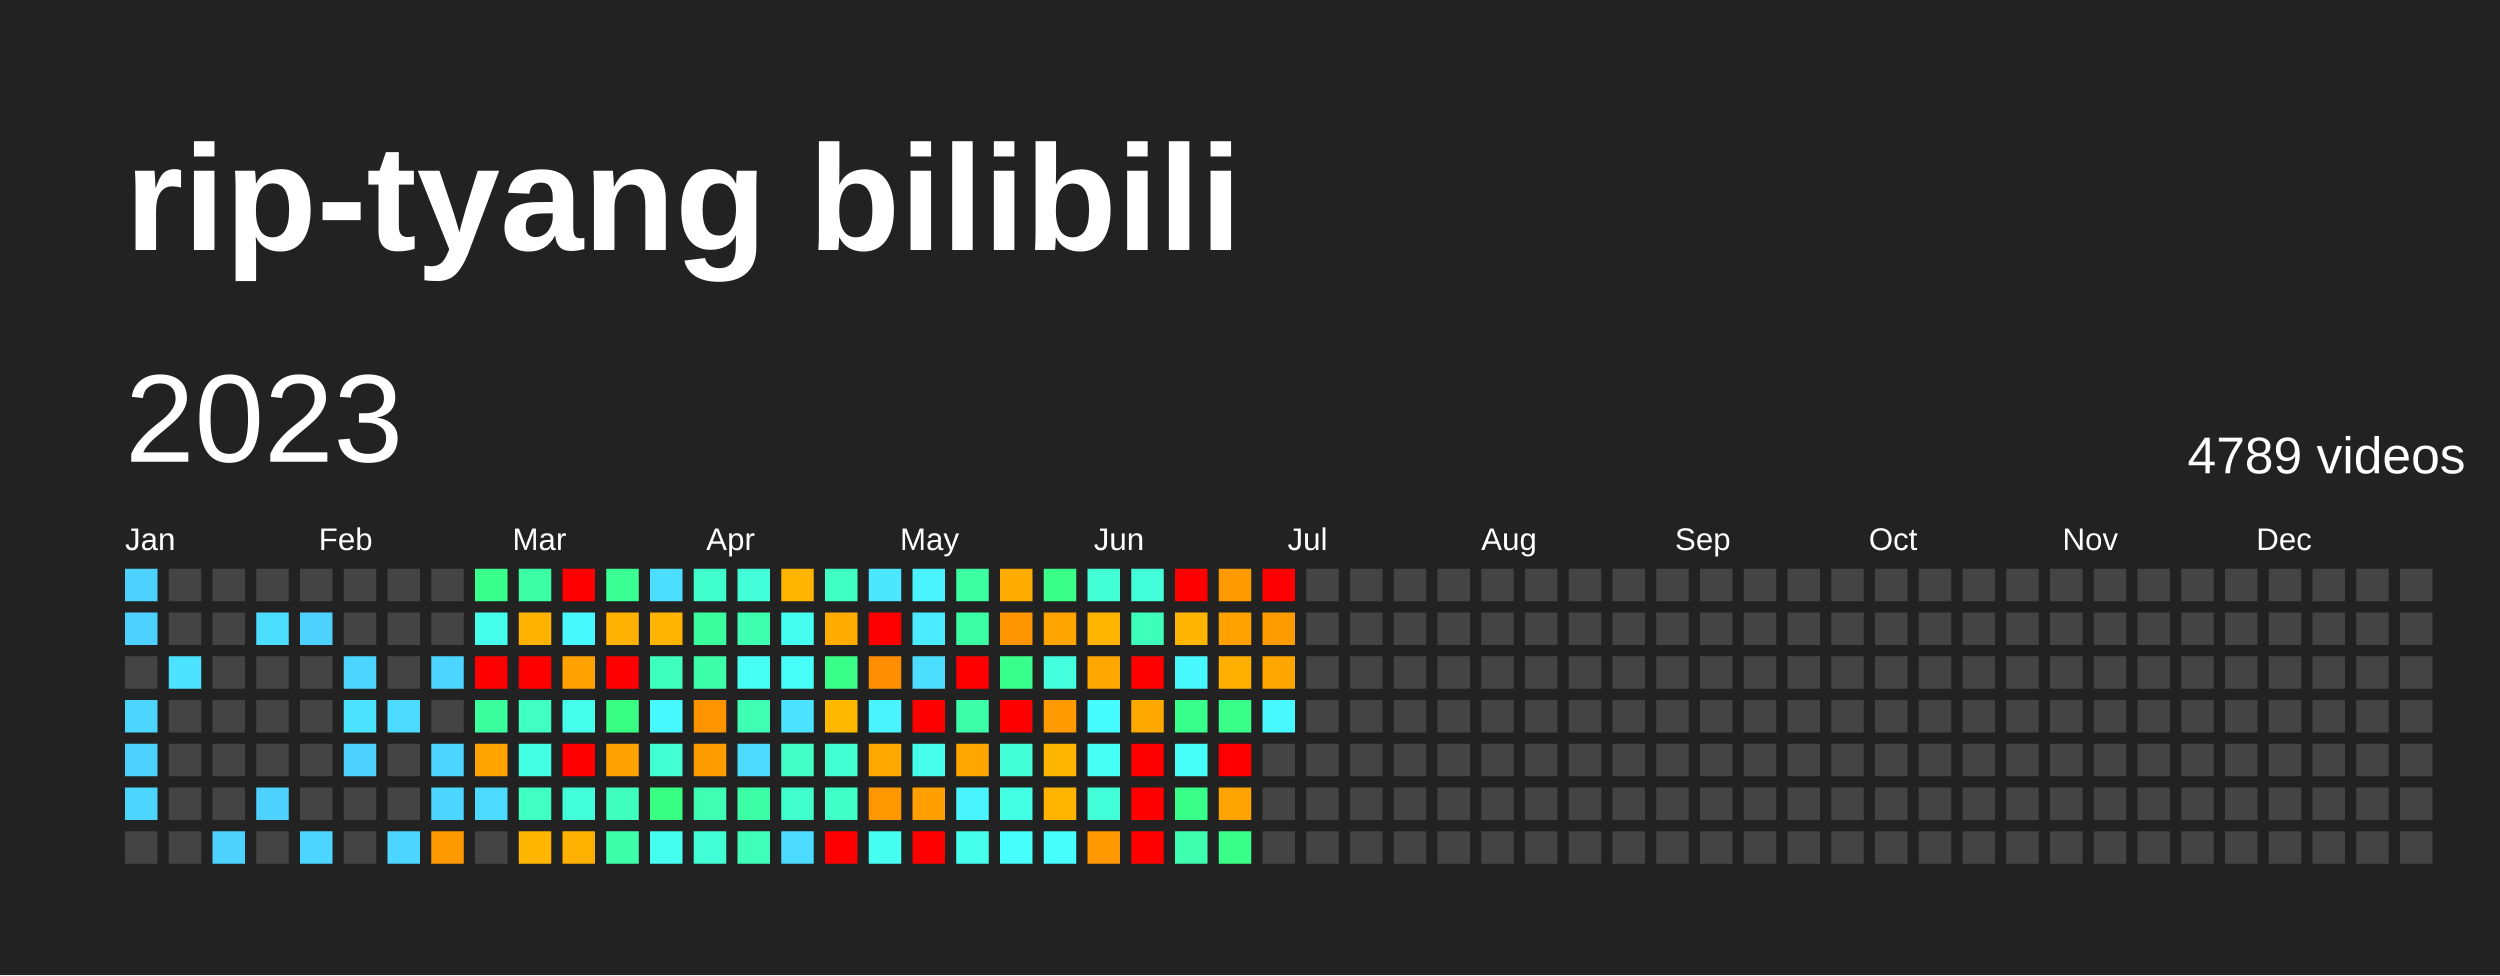
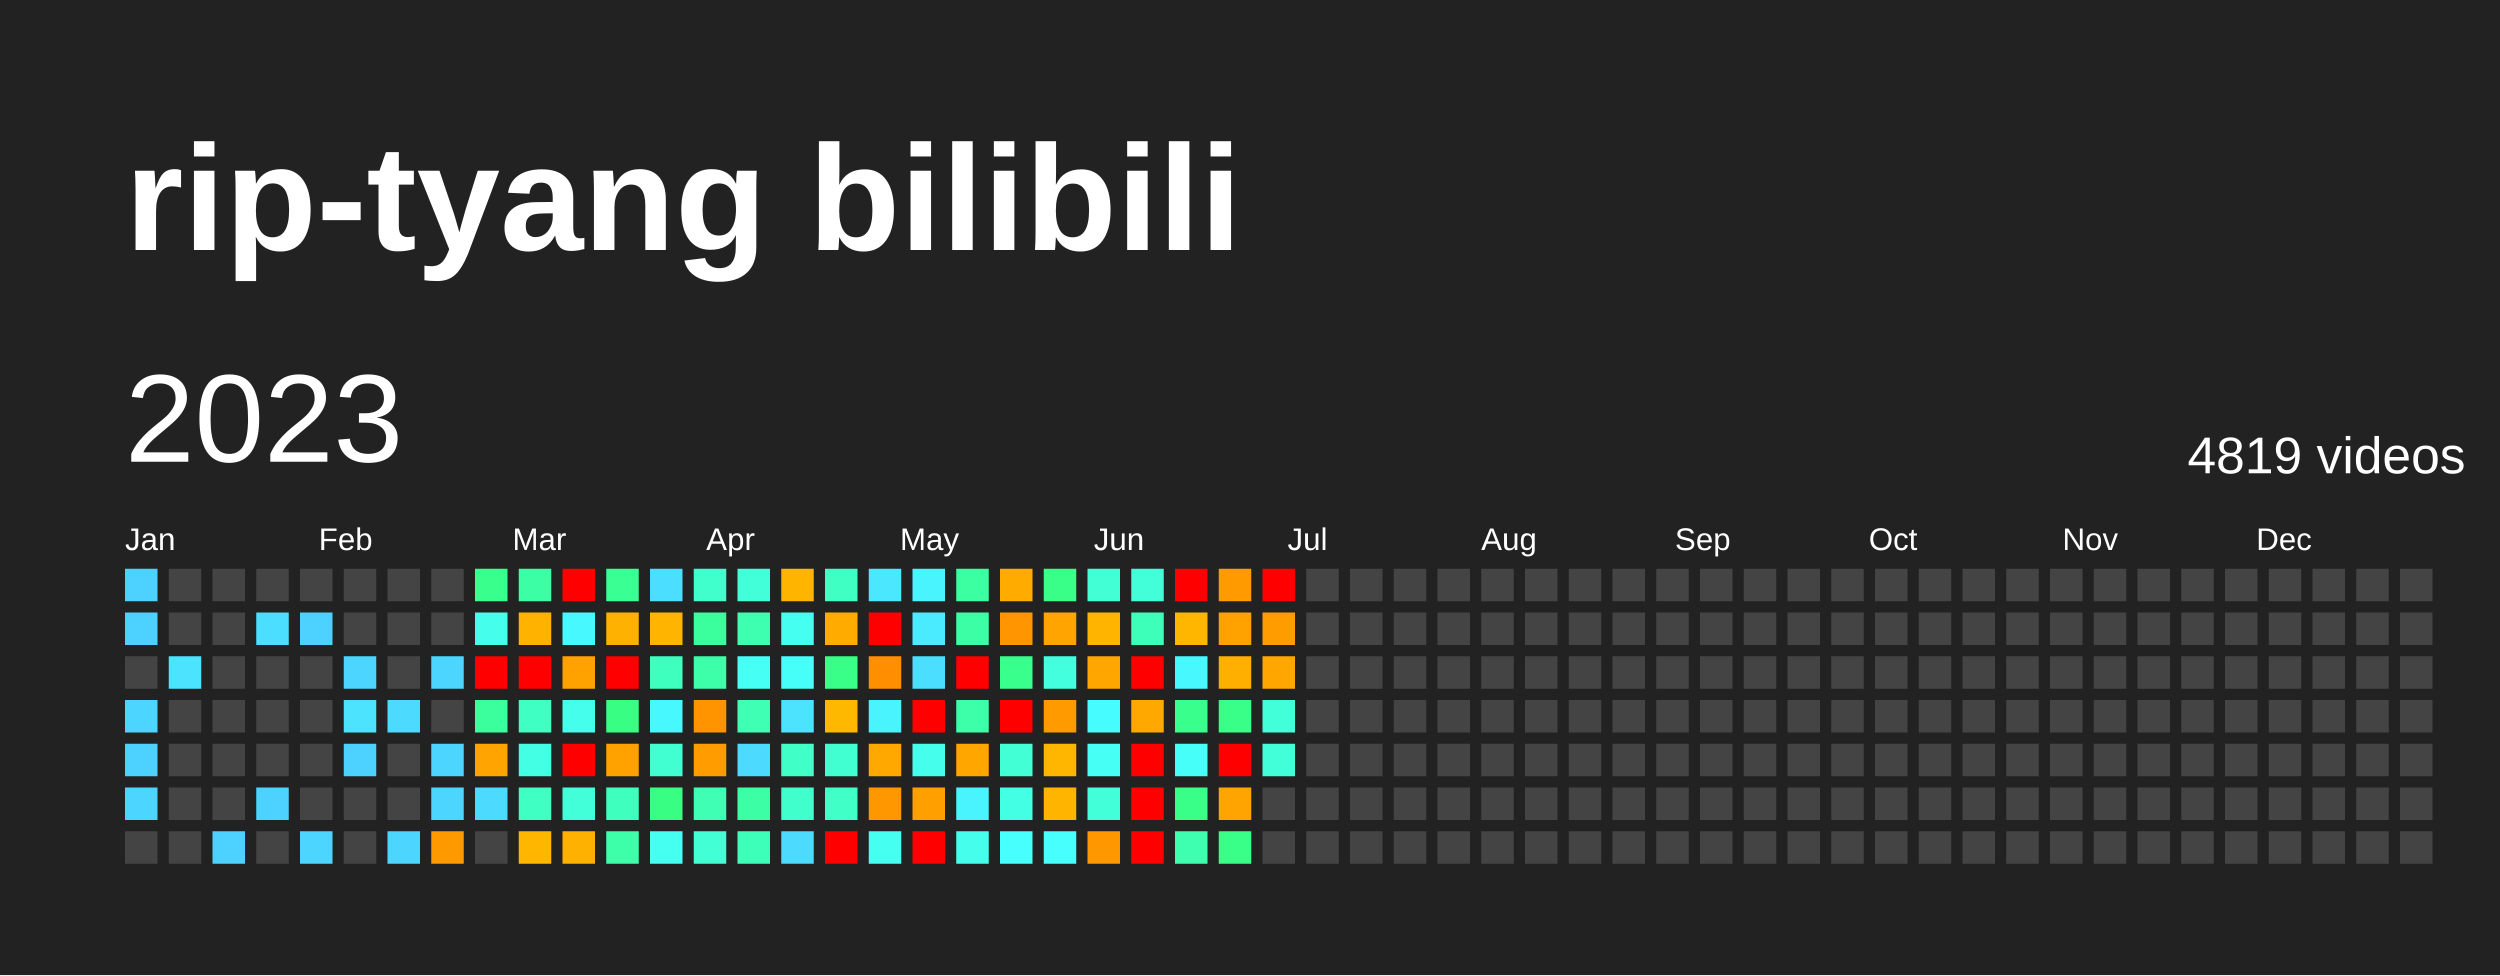
<svg xmlns="http://www.w3.org/2000/svg" baseProfile="full" height="78mm" version="1.1" viewBox="0,0,200,78" width="200mm">
  <defs />
  <rect fill="#222222" height="78" width="200" x="0" y="0" />
  <text fill="#FFFFFF" style="font-size:12px; font-family:Arial; font-weight:bold;" x="10" y="20">rip-tyang bilibili</text>
  <text dominant-baseline="hanging" fill="#FFFFFF" style="font-size:10.0px; font-family:Arial;" x="10" y="30">2023</text>
-   <text dominant-baseline="hanging" fill="#FFFFFF" style="font-size:4.125px; font-family:Arial;" x="175" y="35">4789 videos</text>
+   <text dominant-baseline="hanging" fill="#FFFFFF" style="font-size:4.125px; font-family:Arial;" x="175" y="35">4819 videos</text>
  <text fill="#FFFFFF" style="font-size:2.5px; font-family:Arial" x="10.0" y="44">Jan</text>
  <text fill="#FFFFFF" style="font-size:2.5px; font-family:Arial" x="25.5" y="44">Feb</text>
  <text fill="#FFFFFF" style="font-size:2.5px; font-family:Arial" x="41.0" y="44">Mar</text>
  <text fill="#FFFFFF" style="font-size:2.5px; font-family:Arial" x="56.5" y="44">Apr</text>
  <text fill="#FFFFFF" style="font-size:2.5px; font-family:Arial" x="72.0" y="44">May</text>
  <text fill="#FFFFFF" style="font-size:2.5px; font-family:Arial" x="87.5" y="44">Jun</text>
  <text fill="#FFFFFF" style="font-size:2.5px; font-family:Arial" x="103.0" y="44">Jul</text>
  <text fill="#FFFFFF" style="font-size:2.5px; font-family:Arial" x="118.5" y="44">Aug</text>
  <text fill="#FFFFFF" style="font-size:2.5px; font-family:Arial" x="134.0" y="44">Sep</text>
  <text fill="#FFFFFF" style="font-size:2.5px; font-family:Arial" x="149.5" y="44">Oct</text>
  <text fill="#FFFFFF" style="font-size:2.5px; font-family:Arial" x="165.0" y="44">Nov</text>
  <text fill="#FFFFFF" style="font-size:2.5px; font-family:Arial" x="180.5" y="44">Dec</text>
  <rect fill="#4dd2ff" height="2.6" width="2.6" x="10.0" y="45.5" />
  <rect fill="#4dd2ff" height="2.6" width="2.6" x="10.0" y="49.0" />
  <rect fill="#444444" height="2.6" width="2.6" x="10.0" y="52.5" />
  <rect fill="#4cd6ff" height="2.6" width="2.6" x="10.0" y="56.0" />
  <rect fill="#4dd2ff" height="2.6" width="2.6" x="10.0" y="59.5" />
  <rect fill="#4cd6ff" height="2.6" width="2.6" x="10.0" y="63.0" />
  <rect fill="#444444" height="2.6" width="2.6" x="10.0" y="66.5" />
  <rect fill="#444444" height="2.6" width="2.6" x="13.5" y="45.5" />
  <rect fill="#444444" height="2.6" width="2.6" x="13.5" y="49.0" />
  <rect fill="#4be3ff" height="2.6" width="2.6" x="13.5" y="52.5" />
  <rect fill="#444444" height="2.6" width="2.6" x="13.5" y="56.0" />
  <rect fill="#444444" height="2.6" width="2.6" x="13.5" y="59.5" />
  <rect fill="#444444" height="2.6" width="2.6" x="13.5" y="63.0" />
  <rect fill="#444444" height="2.6" width="2.6" x="13.5" y="66.5" />
  <rect fill="#444444" height="2.6" width="2.6" x="17.0" y="45.5" />
  <rect fill="#444444" height="2.6" width="2.6" x="17.0" y="49.0" />
  <rect fill="#444444" height="2.6" width="2.6" x="17.0" y="52.5" />
  <rect fill="#444444" height="2.6" width="2.6" x="17.0" y="56.0" />
  <rect fill="#444444" height="2.6" width="2.6" x="17.0" y="59.5" />
  <rect fill="#444444" height="2.6" width="2.6" x="17.0" y="63.0" />
  <rect fill="#4dd2ff" height="2.6" width="2.6" x="17.0" y="66.5" />
  <rect fill="#444444" height="2.6" width="2.6" x="20.5" y="45.5" />
  <rect fill="#4bdeff" height="2.6" width="2.6" x="20.5" y="49.0" />
  <rect fill="#444444" height="2.6" width="2.6" x="20.5" y="52.5" />
  <rect fill="#444444" height="2.6" width="2.6" x="20.5" y="56.0" />
  <rect fill="#444444" height="2.6" width="2.6" x="20.5" y="59.5" />
  <rect fill="#4dd2ff" height="2.6" width="2.6" x="20.5" y="63.0" />
  <rect fill="#444444" height="2.6" width="2.6" x="20.5" y="66.5" />
  <rect fill="#444444" height="2.6" width="2.6" x="24.0" y="45.5" />
  <rect fill="#4dd2ff" height="2.6" width="2.6" x="24.0" y="49.0" />
  <rect fill="#444444" height="2.6" width="2.6" x="24.0" y="52.5" />
  <rect fill="#444444" height="2.6" width="2.6" x="24.0" y="56.0" />
  <rect fill="#444444" height="2.6" width="2.6" x="24.0" y="59.5" />
  <rect fill="#444444" height="2.6" width="2.6" x="24.0" y="63.0" />
  <rect fill="#4cd6ff" height="2.6" width="2.6" x="24.0" y="66.5" />
  <rect fill="#444444" height="2.6" width="2.6" x="27.5" y="45.5" />
  <rect fill="#444444" height="2.6" width="2.6" x="27.5" y="49.0" />
  <rect fill="#4cd6ff" height="2.6" width="2.6" x="27.5" y="52.5" />
  <rect fill="#4be3ff" height="2.6" width="2.6" x="27.5" y="56.0" />
  <rect fill="#4dd2ff" height="2.6" width="2.6" x="27.5" y="59.5" />
  <rect fill="#444444" height="2.6" width="2.6" x="27.5" y="63.0" />
  <rect fill="#444444" height="2.6" width="2.6" x="27.5" y="66.5" />
  <rect fill="#444444" height="2.6" width="2.6" x="31.0" y="45.5" />
  <rect fill="#444444" height="2.6" width="2.6" x="31.0" y="49.0" />
  <rect fill="#444444" height="2.6" width="2.6" x="31.0" y="52.5" />
  <rect fill="#4cdaff" height="2.6" width="2.6" x="31.0" y="56.0" />
  <rect fill="#444444" height="2.6" width="2.6" x="31.0" y="59.5" />
  <rect fill="#444444" height="2.6" width="2.6" x="31.0" y="63.0" />
  <rect fill="#4cd6ff" height="2.6" width="2.6" x="31.0" y="66.5" />
  <rect fill="#444444" height="2.6" width="2.6" x="34.5" y="45.5" />
  <rect fill="#444444" height="2.6" width="2.6" x="34.5" y="49.0" />
  <rect fill="#4cd6ff" height="2.6" width="2.6" x="34.5" y="52.5" />
  <rect fill="#444444" height="2.6" width="2.6" x="34.5" y="56.0" />
  <rect fill="#4cd6ff" height="2.6" width="2.6" x="34.5" y="59.5" />
  <rect fill="#4cd6ff" height="2.6" width="2.6" x="34.5" y="63.0" />
  <rect fill="#ff9900" height="2.6" width="2.6" x="34.5" y="66.5" />
  <rect fill="#39ff8d" height="2.6" width="2.6" x="38.0" y="45.5" />
  <rect fill="#45ffec" height="2.6" width="2.6" x="38.0" y="49.0" />
  <rect fill="red" height="2.6" width="2.6" x="38.0" y="52.5" />
  <rect fill="#3bff9c" height="2.6" width="2.6" x="38.0" y="56.0" />
  <rect fill="#ffa400" height="2.6" width="2.6" x="38.0" y="59.5" />
  <rect fill="#4cdaff" height="2.6" width="2.6" x="38.0" y="63.0" />
  <rect fill="#444444" height="2.6" width="2.6" x="38.0" y="66.5" />
  <rect fill="#3cffa5" height="2.6" width="2.6" x="41.5" y="45.5" />
  <rect fill="#ffb300" height="2.6" width="2.6" x="41.5" y="49.0" />
  <rect fill="red" height="2.6" width="2.6" x="41.5" y="52.5" />
  <rect fill="#40ffc2" height="2.6" width="2.6" x="41.5" y="56.0" />
  <rect fill="#43ffe3" height="2.6" width="2.6" x="41.5" y="59.5" />
  <rect fill="#40ffc2" height="2.6" width="2.6" x="41.5" y="63.0" />
  <rect fill="#ffb600" height="2.6" width="2.6" x="41.5" y="66.5" />
  <rect fill="red" height="2.6" width="2.6" x="45.0" y="45.5" />
  <rect fill="#48f8ff" height="2.6" width="2.6" x="45.0" y="49.0" />
  <rect fill="#ffa200" height="2.6" width="2.6" x="45.0" y="52.5" />
  <rect fill="#45ffec" height="2.6" width="2.6" x="45.0" y="56.0" />
  <rect fill="red" height="2.6" width="2.6" x="45.0" y="59.5" />
  <rect fill="#42ffda" height="2.6" width="2.6" x="45.0" y="63.0" />
  <rect fill="#ffb100" height="2.6" width="2.6" x="45.0" y="66.5" />
  <rect fill="#3aff92" height="2.6" width="2.6" x="48.5" y="45.5" />
  <rect fill="#ffb100" height="2.6" width="2.6" x="48.5" y="49.0" />
  <rect fill="red" height="2.6" width="2.6" x="48.5" y="52.5" />
  <rect fill="#38ff83" height="2.6" width="2.6" x="48.5" y="56.0" />
  <rect fill="#ffa200" height="2.6" width="2.6" x="48.5" y="59.5" />
  <rect fill="#3fffbe" height="2.6" width="2.6" x="48.5" y="63.0" />
  <rect fill="#3dffaa" height="2.6" width="2.6" x="48.5" y="66.5" />
  <rect fill="#4bdeff" height="2.6" width="2.6" x="52.0" y="45.5" />
  <rect fill="#ffb500" height="2.6" width="2.6" x="52.0" y="49.0" />
  <rect fill="#3fffbe" height="2.6" width="2.6" x="52.0" y="52.5" />
  <rect fill="#48f8ff" height="2.6" width="2.6" x="52.0" y="56.0" />
  <rect fill="#41ffd0" height="2.6" width="2.6" x="52.0" y="59.5" />
  <rect fill="#38ff83" height="2.6" width="2.6" x="52.0" y="63.0" />
  <rect fill="#45fff0" height="2.6" width="2.6" x="52.0" y="66.5" />
  <rect fill="#41ffcc" height="2.6" width="2.6" x="55.5" y="45.5" />
  <rect fill="#3bff9c" height="2.6" width="2.6" x="55.5" y="49.0" />
  <rect fill="#3dffaa" height="2.6" width="2.6" x="55.5" y="52.5" />
  <rect fill="#ff9300" height="2.6" width="2.6" x="55.5" y="56.0" />
  <rect fill="#ff9c00" height="2.6" width="2.6" x="55.5" y="59.5" />
  <rect fill="#3effb4" height="2.6" width="2.6" x="55.5" y="63.0" />
  <rect fill="#42ffd5" height="2.6" width="2.6" x="55.5" y="66.5" />
  <rect fill="#42ffda" height="2.6" width="2.6" x="59.0" y="45.5" />
  <rect fill="#3dffaf" height="2.6" width="2.6" x="59.0" y="49.0" />
  <rect fill="#46fff5" height="2.6" width="2.6" x="59.0" y="52.5" />
  <rect fill="#3effb4" height="2.6" width="2.6" x="59.0" y="56.0" />
  <rect fill="#4cdaff" height="2.6" width="2.6" x="59.0" y="59.5" />
  <rect fill="#3cffa5" height="2.6" width="2.6" x="59.0" y="63.0" />
  <rect fill="#3effb9" height="2.6" width="2.6" x="59.0" y="66.5" />
  <rect fill="#ffb500" height="2.6" width="2.6" x="62.5" y="45.5" />
  <rect fill="#45fff0" height="2.6" width="2.6" x="62.5" y="49.0" />
  <rect fill="#46fff9" height="2.6" width="2.6" x="62.5" y="52.5" />
  <rect fill="#4be3ff" height="2.6" width="2.6" x="62.5" y="56.0" />
  <rect fill="#40ffc7" height="2.6" width="2.6" x="62.5" y="59.5" />
  <rect fill="#41ffcc" height="2.6" width="2.6" x="62.5" y="63.0" />
  <rect fill="#4cdaff" height="2.6" width="2.6" x="62.5" y="66.5" />
  <rect fill="#40ffc2" height="2.6" width="2.6" x="66.0" y="45.5" />
  <rect fill="#ffab00" height="2.6" width="2.6" x="66.0" y="49.0" />
  <rect fill="#39ff88" height="2.6" width="2.6" x="66.0" y="52.5" />
  <rect fill="#ffb800" height="2.6" width="2.6" x="66.0" y="56.0" />
  <rect fill="#41ffd0" height="2.6" width="2.6" x="66.0" y="59.5" />
  <rect fill="#40ffc7" height="2.6" width="2.6" x="66.0" y="63.0" />
  <rect fill="red" height="2.6" width="2.6" x="66.0" y="66.5" />
  <rect fill="#4ae7ff" height="2.6" width="2.6" x="69.5" y="45.5" />
  <rect fill="red" height="2.6" width="2.6" x="69.5" y="49.0" />
  <rect fill="#ff8f00" height="2.6" width="2.6" x="69.5" y="52.5" />
  <rect fill="#49f4ff" height="2.6" width="2.6" x="69.5" y="56.0" />
  <rect fill="#ffa900" height="2.6" width="2.6" x="69.5" y="59.5" />
  <rect fill="#ff9700" height="2.6" width="2.6" x="69.5" y="63.0" />
  <rect fill="#45fff0" height="2.6" width="2.6" x="69.5" y="66.5" />
  <rect fill="#49f4ff" height="2.6" width="2.6" x="73.0" y="45.5" />
  <rect fill="#4aebff" height="2.6" width="2.6" x="73.0" y="49.0" />
  <rect fill="#4bdeff" height="2.6" width="2.6" x="73.0" y="52.5" />
  <rect fill="red" height="2.6" width="2.6" x="73.0" y="56.0" />
  <rect fill="#45ffec" height="2.6" width="2.6" x="73.0" y="59.5" />
  <rect fill="#ffa000" height="2.6" width="2.6" x="73.0" y="63.0" />
  <rect fill="red" height="2.6" width="2.6" x="73.0" y="66.5" />
  <rect fill="#3cffa1" height="2.6" width="2.6" x="76.5" y="45.5" />
  <rect fill="#3cffa5" height="2.6" width="2.6" x="76.5" y="49.0" />
  <rect fill="red" height="2.6" width="2.6" x="76.5" y="52.5" />
  <rect fill="#3dffaa" height="2.6" width="2.6" x="76.5" y="56.0" />
  <rect fill="#ffa600" height="2.6" width="2.6" x="76.5" y="59.5" />
  <rect fill="#49f4ff" height="2.6" width="2.6" x="76.5" y="63.0" />
  <rect fill="#45ffec" height="2.6" width="2.6" x="76.5" y="66.5" />
  <rect fill="#ffab00" height="2.6" width="2.6" x="80.0" y="45.5" />
  <rect fill="#ff9500" height="2.6" width="2.6" x="80.0" y="49.0" />
  <rect fill="#39ff8d" height="2.6" width="2.6" x="80.0" y="52.5" />
  <rect fill="red" height="2.6" width="2.6" x="80.0" y="56.0" />
  <rect fill="#42ffd5" height="2.6" width="2.6" x="80.0" y="59.5" />
  <rect fill="#43ffe3" height="2.6" width="2.6" x="80.0" y="63.0" />
  <rect fill="#47fffd" height="2.6" width="2.6" x="80.0" y="66.5" />
  <rect fill="#39ff88" height="2.6" width="2.6" x="83.5" y="45.5" />
  <rect fill="#ffa400" height="2.6" width="2.6" x="83.5" y="49.0" />
  <rect fill="#43ffde" height="2.6" width="2.6" x="83.5" y="52.5" />
  <rect fill="#ff9a00" height="2.6" width="2.6" x="83.5" y="56.0" />
  <rect fill="#ffb600" height="2.6" width="2.6" x="83.5" y="59.5" />
  <rect fill="#ffb500" height="2.6" width="2.6" x="83.5" y="63.0" />
  <rect fill="#47fffd" height="2.6" width="2.6" x="83.5" y="66.5" />
  <rect fill="#42ffd5" height="2.6" width="2.6" x="87.0" y="45.5" />
  <rect fill="#ffb500" height="2.6" width="2.6" x="87.0" y="49.0" />
  <rect fill="#ffa600" height="2.6" width="2.6" x="87.0" y="52.5" />
  <rect fill="#47fcff" height="2.6" width="2.6" x="87.0" y="56.0" />
  <rect fill="#46fff5" height="2.6" width="2.6" x="87.0" y="59.5" />
  <rect fill="#42ffda" height="2.6" width="2.6" x="87.0" y="63.0" />
  <rect fill="#ff9700" height="2.6" width="2.6" x="87.0" y="66.5" />
  <rect fill="#42ffda" height="2.6" width="2.6" x="90.5" y="45.5" />
  <rect fill="#3effb9" height="2.6" width="2.6" x="90.5" y="49.0" />
  <rect fill="red" height="2.6" width="2.6" x="90.5" y="52.5" />
  <rect fill="#ffa900" height="2.6" width="2.6" x="90.5" y="56.0" />
  <rect fill="red" height="2.6" width="2.6" x="90.5" y="59.5" />
  <rect fill="red" height="2.6" width="2.6" x="90.5" y="63.0" />
  <rect fill="red" height="2.6" width="2.6" x="90.5" y="66.5" />
  <rect fill="red" height="2.6" width="2.6" x="94.0" y="45.5" />
  <rect fill="#ffb600" height="2.6" width="2.6" x="94.0" y="49.0" />
  <rect fill="#48f8ff" height="2.6" width="2.6" x="94.0" y="52.5" />
  <rect fill="#39ff8d" height="2.6" width="2.6" x="94.0" y="56.0" />
  <rect fill="#46fff9" height="2.6" width="2.6" x="94.0" y="59.5" />
  <rect fill="#39ff88" height="2.6" width="2.6" x="94.0" y="63.0" />
  <rect fill="#3dffaf" height="2.6" width="2.6" x="94.0" y="66.5" />
  <rect fill="#ff9a00" height="2.6" width="2.6" x="97.5" y="45.5" />
  <rect fill="#ffa200" height="2.6" width="2.6" x="97.5" y="49.0" />
  <rect fill="#ffaf00" height="2.6" width="2.6" x="97.5" y="52.5" />
  <rect fill="#39ff88" height="2.6" width="2.6" x="97.5" y="56.0" />
  <rect fill="red" height="2.6" width="2.6" x="97.5" y="59.5" />
  <rect fill="#ffa400" height="2.6" width="2.6" x="97.5" y="63.0" />
  <rect fill="#39ff88" height="2.6" width="2.6" x="97.5" y="66.5" />
  <rect fill="red" height="2.6" width="2.6" x="101.0" y="45.5" />
  <rect fill="#ff9c00" height="2.6" width="2.6" x="101.0" y="49.0" />
  <rect fill="#ffa600" height="2.6" width="2.6" x="101.0" y="52.5" />
-   <rect fill="#48f8ff" height="2.6" width="2.6" x="101.0" y="56.0" />
-   <rect fill="#444444" height="2.6" width="2.6" x="101.0" y="59.5" />
+   <rect fill="#42ffda" height="2.6" width="2.6" x="101.0" y="56.0" />
+   <rect fill="#42ffda" height="2.6" width="2.6" x="101.0" y="59.5" />
  <rect fill="#444444" height="2.6" width="2.6" x="101.0" y="63.0" />
  <rect fill="#444444" height="2.6" width="2.6" x="101.0" y="66.5" />
  <rect fill="#444444" height="2.6" width="2.6" x="104.5" y="45.5" />
  <rect fill="#444444" height="2.6" width="2.6" x="104.5" y="49.0" />
  <rect fill="#444444" height="2.6" width="2.6" x="104.5" y="52.5" />
  <rect fill="#444444" height="2.6" width="2.6" x="104.5" y="56.0" />
  <rect fill="#444444" height="2.6" width="2.6" x="104.5" y="59.5" />
  <rect fill="#444444" height="2.6" width="2.6" x="104.5" y="63.0" />
  <rect fill="#444444" height="2.6" width="2.6" x="104.5" y="66.5" />
  <rect fill="#444444" height="2.6" width="2.6" x="108.0" y="45.5" />
  <rect fill="#444444" height="2.6" width="2.6" x="108.0" y="49.0" />
  <rect fill="#444444" height="2.6" width="2.6" x="108.0" y="52.5" />
  <rect fill="#444444" height="2.6" width="2.6" x="108.0" y="56.0" />
  <rect fill="#444444" height="2.6" width="2.6" x="108.0" y="59.5" />
  <rect fill="#444444" height="2.6" width="2.6" x="108.0" y="63.0" />
  <rect fill="#444444" height="2.6" width="2.6" x="108.0" y="66.5" />
  <rect fill="#444444" height="2.6" width="2.6" x="111.5" y="45.5" />
  <rect fill="#444444" height="2.6" width="2.6" x="111.5" y="49.0" />
  <rect fill="#444444" height="2.6" width="2.6" x="111.5" y="52.5" />
  <rect fill="#444444" height="2.6" width="2.6" x="111.5" y="56.0" />
  <rect fill="#444444" height="2.6" width="2.6" x="111.5" y="59.5" />
  <rect fill="#444444" height="2.6" width="2.6" x="111.5" y="63.0" />
  <rect fill="#444444" height="2.6" width="2.6" x="111.5" y="66.5" />
  <rect fill="#444444" height="2.6" width="2.6" x="115.0" y="45.5" />
  <rect fill="#444444" height="2.6" width="2.6" x="115.0" y="49.0" />
  <rect fill="#444444" height="2.6" width="2.6" x="115.0" y="52.5" />
  <rect fill="#444444" height="2.6" width="2.6" x="115.0" y="56.0" />
  <rect fill="#444444" height="2.6" width="2.6" x="115.0" y="59.5" />
  <rect fill="#444444" height="2.6" width="2.6" x="115.0" y="63.0" />
  <rect fill="#444444" height="2.6" width="2.6" x="115.0" y="66.5" />
  <rect fill="#444444" height="2.6" width="2.6" x="118.5" y="45.5" />
  <rect fill="#444444" height="2.6" width="2.6" x="118.5" y="49.0" />
  <rect fill="#444444" height="2.6" width="2.6" x="118.5" y="52.5" />
  <rect fill="#444444" height="2.6" width="2.6" x="118.5" y="56.0" />
  <rect fill="#444444" height="2.6" width="2.6" x="118.5" y="59.5" />
  <rect fill="#444444" height="2.6" width="2.6" x="118.5" y="63.0" />
  <rect fill="#444444" height="2.6" width="2.6" x="118.5" y="66.5" />
  <rect fill="#444444" height="2.6" width="2.6" x="122.0" y="45.5" />
  <rect fill="#444444" height="2.6" width="2.6" x="122.0" y="49.0" />
  <rect fill="#444444" height="2.6" width="2.6" x="122.0" y="52.5" />
  <rect fill="#444444" height="2.6" width="2.6" x="122.0" y="56.0" />
  <rect fill="#444444" height="2.6" width="2.6" x="122.0" y="59.5" />
  <rect fill="#444444" height="2.6" width="2.6" x="122.0" y="63.0" />
  <rect fill="#444444" height="2.6" width="2.6" x="122.0" y="66.5" />
  <rect fill="#444444" height="2.6" width="2.6" x="125.5" y="45.5" />
  <rect fill="#444444" height="2.6" width="2.6" x="125.5" y="49.0" />
  <rect fill="#444444" height="2.6" width="2.6" x="125.5" y="52.5" />
  <rect fill="#444444" height="2.6" width="2.6" x="125.5" y="56.0" />
  <rect fill="#444444" height="2.6" width="2.6" x="125.5" y="59.5" />
  <rect fill="#444444" height="2.6" width="2.6" x="125.5" y="63.0" />
  <rect fill="#444444" height="2.6" width="2.6" x="125.5" y="66.5" />
  <rect fill="#444444" height="2.6" width="2.6" x="129.0" y="45.5" />
  <rect fill="#444444" height="2.6" width="2.6" x="129.0" y="49.0" />
  <rect fill="#444444" height="2.6" width="2.6" x="129.0" y="52.5" />
  <rect fill="#444444" height="2.6" width="2.6" x="129.0" y="56.0" />
  <rect fill="#444444" height="2.6" width="2.6" x="129.0" y="59.5" />
  <rect fill="#444444" height="2.6" width="2.6" x="129.0" y="63.0" />
  <rect fill="#444444" height="2.6" width="2.6" x="129.0" y="66.5" />
  <rect fill="#444444" height="2.6" width="2.6" x="132.5" y="45.5" />
  <rect fill="#444444" height="2.6" width="2.6" x="132.5" y="49.0" />
  <rect fill="#444444" height="2.6" width="2.6" x="132.5" y="52.5" />
  <rect fill="#444444" height="2.6" width="2.6" x="132.5" y="56.0" />
  <rect fill="#444444" height="2.6" width="2.6" x="132.5" y="59.5" />
  <rect fill="#444444" height="2.6" width="2.6" x="132.5" y="63.0" />
  <rect fill="#444444" height="2.6" width="2.6" x="132.5" y="66.5" />
  <rect fill="#444444" height="2.6" width="2.6" x="136.0" y="45.5" />
  <rect fill="#444444" height="2.6" width="2.6" x="136.0" y="49.0" />
  <rect fill="#444444" height="2.6" width="2.6" x="136.0" y="52.5" />
  <rect fill="#444444" height="2.6" width="2.6" x="136.0" y="56.0" />
  <rect fill="#444444" height="2.6" width="2.6" x="136.0" y="59.5" />
  <rect fill="#444444" height="2.6" width="2.6" x="136.0" y="63.0" />
  <rect fill="#444444" height="2.6" width="2.6" x="136.0" y="66.5" />
  <rect fill="#444444" height="2.6" width="2.6" x="139.5" y="45.5" />
  <rect fill="#444444" height="2.6" width="2.6" x="139.5" y="49.0" />
  <rect fill="#444444" height="2.6" width="2.6" x="139.5" y="52.5" />
  <rect fill="#444444" height="2.6" width="2.6" x="139.5" y="56.0" />
  <rect fill="#444444" height="2.6" width="2.6" x="139.5" y="59.5" />
  <rect fill="#444444" height="2.6" width="2.6" x="139.5" y="63.0" />
  <rect fill="#444444" height="2.6" width="2.6" x="139.5" y="66.5" />
  <rect fill="#444444" height="2.6" width="2.6" x="143.0" y="45.5" />
  <rect fill="#444444" height="2.6" width="2.6" x="143.0" y="49.0" />
  <rect fill="#444444" height="2.6" width="2.6" x="143.0" y="52.5" />
  <rect fill="#444444" height="2.6" width="2.6" x="143.0" y="56.0" />
  <rect fill="#444444" height="2.6" width="2.6" x="143.0" y="59.5" />
  <rect fill="#444444" height="2.6" width="2.6" x="143.0" y="63.0" />
  <rect fill="#444444" height="2.6" width="2.6" x="143.0" y="66.5" />
  <rect fill="#444444" height="2.6" width="2.6" x="146.5" y="45.5" />
  <rect fill="#444444" height="2.6" width="2.6" x="146.5" y="49.0" />
  <rect fill="#444444" height="2.6" width="2.6" x="146.5" y="52.5" />
  <rect fill="#444444" height="2.6" width="2.6" x="146.5" y="56.0" />
  <rect fill="#444444" height="2.6" width="2.6" x="146.5" y="59.5" />
  <rect fill="#444444" height="2.6" width="2.6" x="146.5" y="63.0" />
  <rect fill="#444444" height="2.6" width="2.6" x="146.5" y="66.5" />
  <rect fill="#444444" height="2.6" width="2.6" x="150.0" y="45.5" />
  <rect fill="#444444" height="2.6" width="2.6" x="150.0" y="49.0" />
  <rect fill="#444444" height="2.6" width="2.6" x="150.0" y="52.5" />
  <rect fill="#444444" height="2.6" width="2.6" x="150.0" y="56.0" />
  <rect fill="#444444" height="2.6" width="2.6" x="150.0" y="59.5" />
  <rect fill="#444444" height="2.6" width="2.6" x="150.0" y="63.0" />
  <rect fill="#444444" height="2.6" width="2.6" x="150.0" y="66.5" />
  <rect fill="#444444" height="2.6" width="2.6" x="153.5" y="45.5" />
  <rect fill="#444444" height="2.6" width="2.6" x="153.5" y="49.0" />
  <rect fill="#444444" height="2.6" width="2.6" x="153.5" y="52.5" />
  <rect fill="#444444" height="2.6" width="2.6" x="153.5" y="56.0" />
  <rect fill="#444444" height="2.6" width="2.6" x="153.5" y="59.5" />
  <rect fill="#444444" height="2.6" width="2.6" x="153.5" y="63.0" />
  <rect fill="#444444" height="2.6" width="2.6" x="153.5" y="66.5" />
  <rect fill="#444444" height="2.6" width="2.6" x="157.0" y="45.5" />
  <rect fill="#444444" height="2.6" width="2.6" x="157.0" y="49.0" />
  <rect fill="#444444" height="2.6" width="2.6" x="157.0" y="52.5" />
  <rect fill="#444444" height="2.6" width="2.6" x="157.0" y="56.0" />
  <rect fill="#444444" height="2.6" width="2.6" x="157.0" y="59.5" />
  <rect fill="#444444" height="2.6" width="2.6" x="157.0" y="63.0" />
  <rect fill="#444444" height="2.6" width="2.6" x="157.0" y="66.5" />
  <rect fill="#444444" height="2.6" width="2.6" x="160.5" y="45.5" />
  <rect fill="#444444" height="2.6" width="2.6" x="160.5" y="49.0" />
  <rect fill="#444444" height="2.6" width="2.6" x="160.5" y="52.5" />
  <rect fill="#444444" height="2.6" width="2.6" x="160.5" y="56.0" />
  <rect fill="#444444" height="2.6" width="2.6" x="160.5" y="59.5" />
  <rect fill="#444444" height="2.6" width="2.6" x="160.5" y="63.0" />
  <rect fill="#444444" height="2.6" width="2.6" x="160.5" y="66.5" />
  <rect fill="#444444" height="2.6" width="2.6" x="164.0" y="45.5" />
  <rect fill="#444444" height="2.6" width="2.6" x="164.0" y="49.0" />
  <rect fill="#444444" height="2.6" width="2.6" x="164.0" y="52.5" />
  <rect fill="#444444" height="2.6" width="2.6" x="164.0" y="56.0" />
  <rect fill="#444444" height="2.6" width="2.6" x="164.0" y="59.5" />
  <rect fill="#444444" height="2.6" width="2.6" x="164.0" y="63.0" />
  <rect fill="#444444" height="2.6" width="2.6" x="164.0" y="66.5" />
  <rect fill="#444444" height="2.6" width="2.6" x="167.5" y="45.5" />
  <rect fill="#444444" height="2.6" width="2.6" x="167.5" y="49.0" />
  <rect fill="#444444" height="2.6" width="2.6" x="167.5" y="52.5" />
  <rect fill="#444444" height="2.6" width="2.6" x="167.5" y="56.0" />
  <rect fill="#444444" height="2.6" width="2.6" x="167.5" y="59.5" />
  <rect fill="#444444" height="2.6" width="2.6" x="167.5" y="63.0" />
  <rect fill="#444444" height="2.6" width="2.6" x="167.5" y="66.5" />
  <rect fill="#444444" height="2.6" width="2.6" x="171.0" y="45.5" />
  <rect fill="#444444" height="2.6" width="2.6" x="171.0" y="49.0" />
  <rect fill="#444444" height="2.6" width="2.6" x="171.0" y="52.5" />
  <rect fill="#444444" height="2.6" width="2.6" x="171.0" y="56.0" />
  <rect fill="#444444" height="2.6" width="2.6" x="171.0" y="59.5" />
  <rect fill="#444444" height="2.6" width="2.6" x="171.0" y="63.0" />
  <rect fill="#444444" height="2.6" width="2.6" x="171.0" y="66.5" />
  <rect fill="#444444" height="2.6" width="2.6" x="174.5" y="45.5" />
  <rect fill="#444444" height="2.6" width="2.6" x="174.5" y="49.0" />
  <rect fill="#444444" height="2.6" width="2.6" x="174.5" y="52.5" />
  <rect fill="#444444" height="2.6" width="2.6" x="174.5" y="56.0" />
  <rect fill="#444444" height="2.6" width="2.6" x="174.5" y="59.5" />
  <rect fill="#444444" height="2.6" width="2.6" x="174.5" y="63.0" />
  <rect fill="#444444" height="2.6" width="2.6" x="174.5" y="66.5" />
  <rect fill="#444444" height="2.6" width="2.6" x="178.0" y="45.5" />
  <rect fill="#444444" height="2.6" width="2.6" x="178.0" y="49.0" />
  <rect fill="#444444" height="2.6" width="2.6" x="178.0" y="52.5" />
  <rect fill="#444444" height="2.6" width="2.6" x="178.0" y="56.0" />
  <rect fill="#444444" height="2.6" width="2.6" x="178.0" y="59.5" />
  <rect fill="#444444" height="2.6" width="2.6" x="178.0" y="63.0" />
  <rect fill="#444444" height="2.6" width="2.6" x="178.0" y="66.5" />
  <rect fill="#444444" height="2.6" width="2.6" x="181.5" y="45.5" />
  <rect fill="#444444" height="2.6" width="2.6" x="181.5" y="49.0" />
  <rect fill="#444444" height="2.6" width="2.6" x="181.5" y="52.5" />
  <rect fill="#444444" height="2.6" width="2.6" x="181.5" y="56.0" />
  <rect fill="#444444" height="2.6" width="2.6" x="181.5" y="59.5" />
  <rect fill="#444444" height="2.6" width="2.6" x="181.5" y="63.0" />
  <rect fill="#444444" height="2.6" width="2.6" x="181.5" y="66.5" />
  <rect fill="#444444" height="2.6" width="2.6" x="185.0" y="45.5" />
  <rect fill="#444444" height="2.6" width="2.6" x="185.0" y="49.0" />
  <rect fill="#444444" height="2.6" width="2.6" x="185.0" y="52.5" />
  <rect fill="#444444" height="2.6" width="2.6" x="185.0" y="56.0" />
  <rect fill="#444444" height="2.6" width="2.6" x="185.0" y="59.5" />
  <rect fill="#444444" height="2.6" width="2.6" x="185.0" y="63.0" />
  <rect fill="#444444" height="2.6" width="2.6" x="185.0" y="66.5" />
  <rect fill="#444444" height="2.6" width="2.6" x="188.5" y="45.5" />
  <rect fill="#444444" height="2.6" width="2.6" x="188.5" y="49.0" />
  <rect fill="#444444" height="2.6" width="2.6" x="188.5" y="52.5" />
  <rect fill="#444444" height="2.6" width="2.6" x="188.5" y="56.0" />
  <rect fill="#444444" height="2.6" width="2.6" x="188.5" y="59.5" />
  <rect fill="#444444" height="2.6" width="2.6" x="188.5" y="63.0" />
  <rect fill="#444444" height="2.6" width="2.6" x="188.5" y="66.5" />
  <rect fill="#444444" height="2.6" width="2.6" x="192.0" y="45.5" />
  <rect fill="#444444" height="2.6" width="2.6" x="192.0" y="49.0" />
  <rect fill="#444444" height="2.6" width="2.6" x="192.0" y="52.5" />
  <rect fill="#444444" height="2.6" width="2.6" x="192.0" y="56.0" />
  <rect fill="#444444" height="2.6" width="2.6" x="192.0" y="59.5" />
  <rect fill="#444444" height="2.6" width="2.6" x="192.0" y="63.0" />
  <rect fill="#444444" height="2.6" width="2.6" x="192.0" y="66.5" />
</svg>
